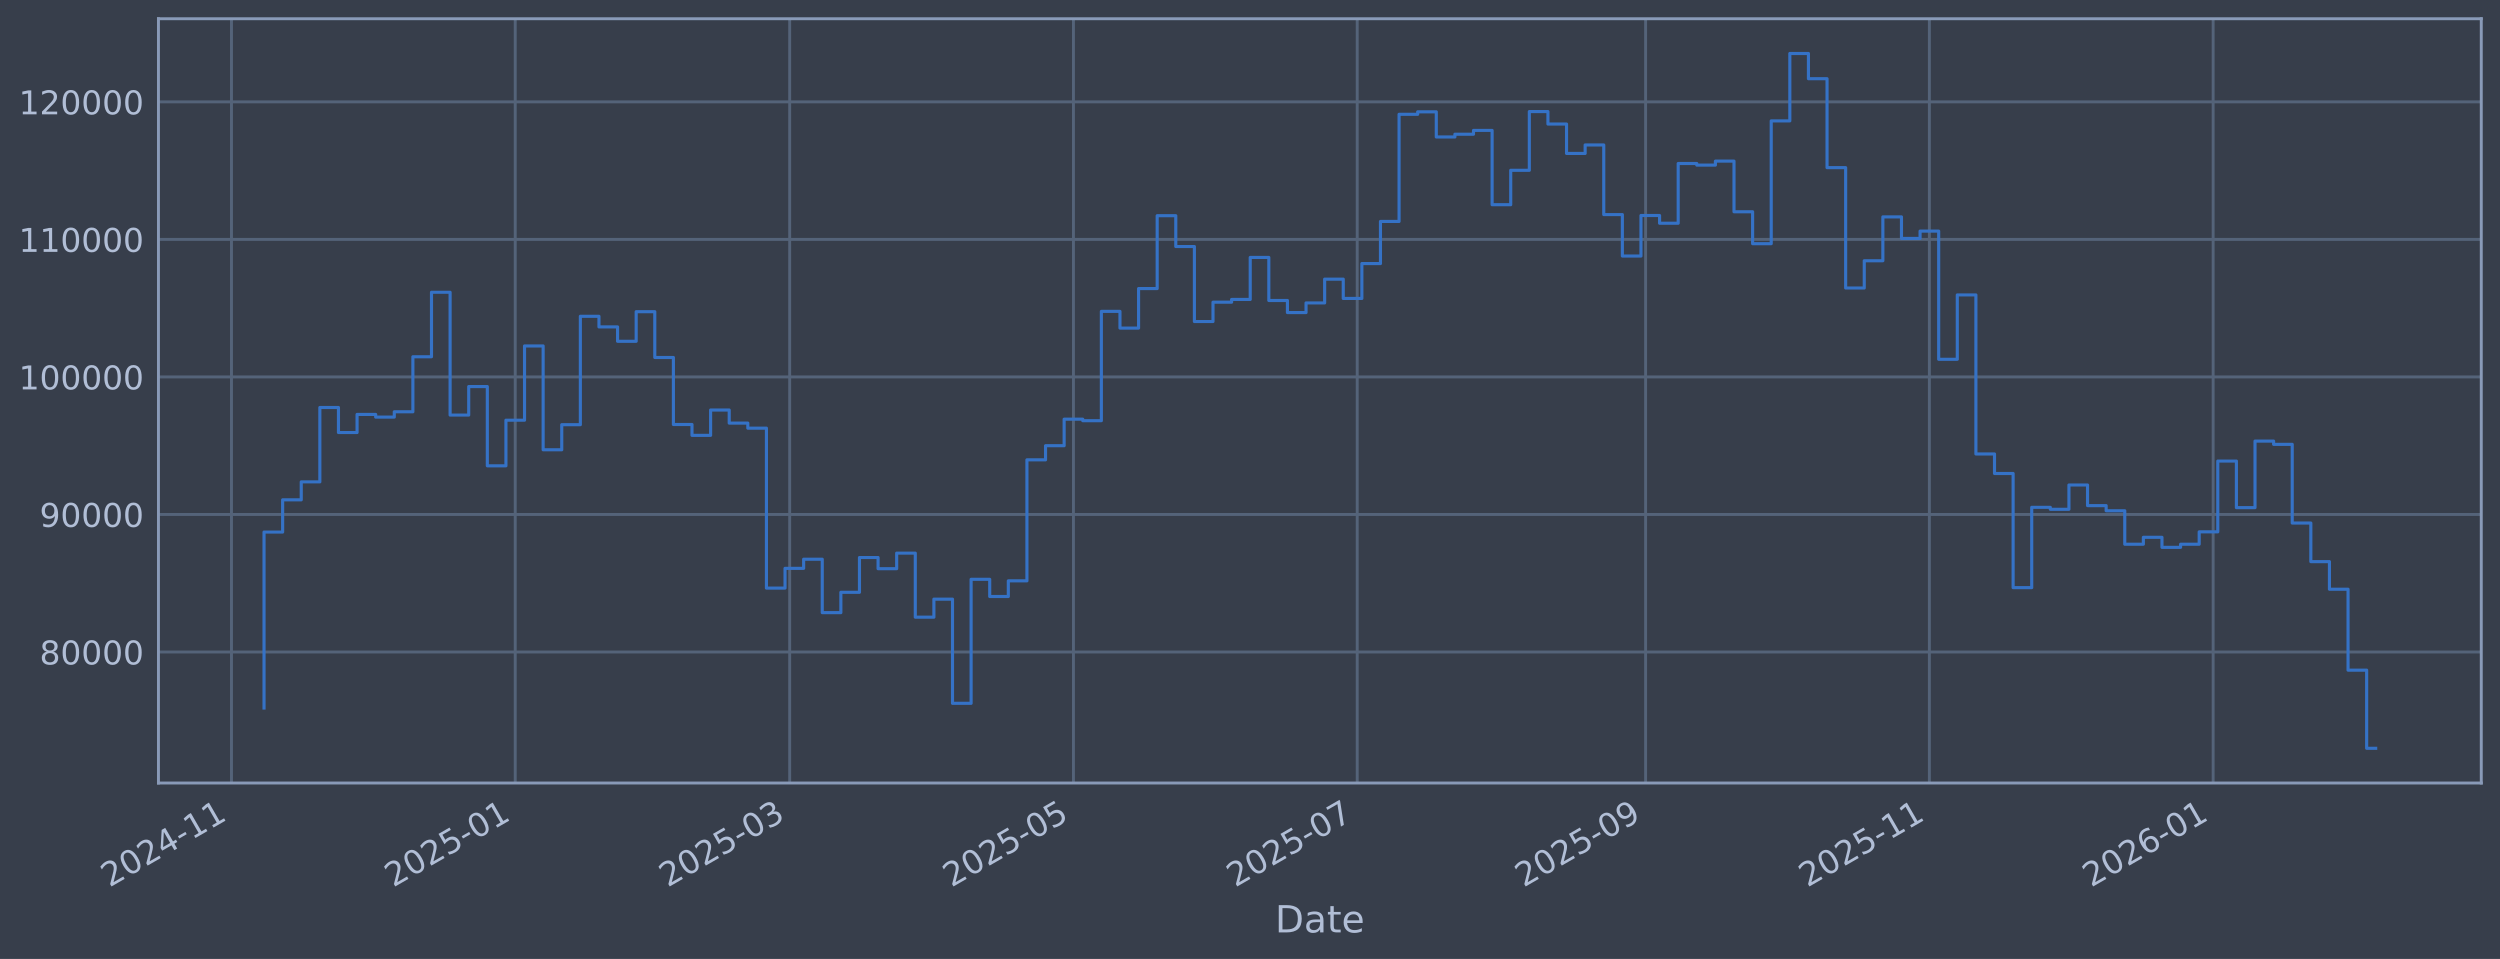
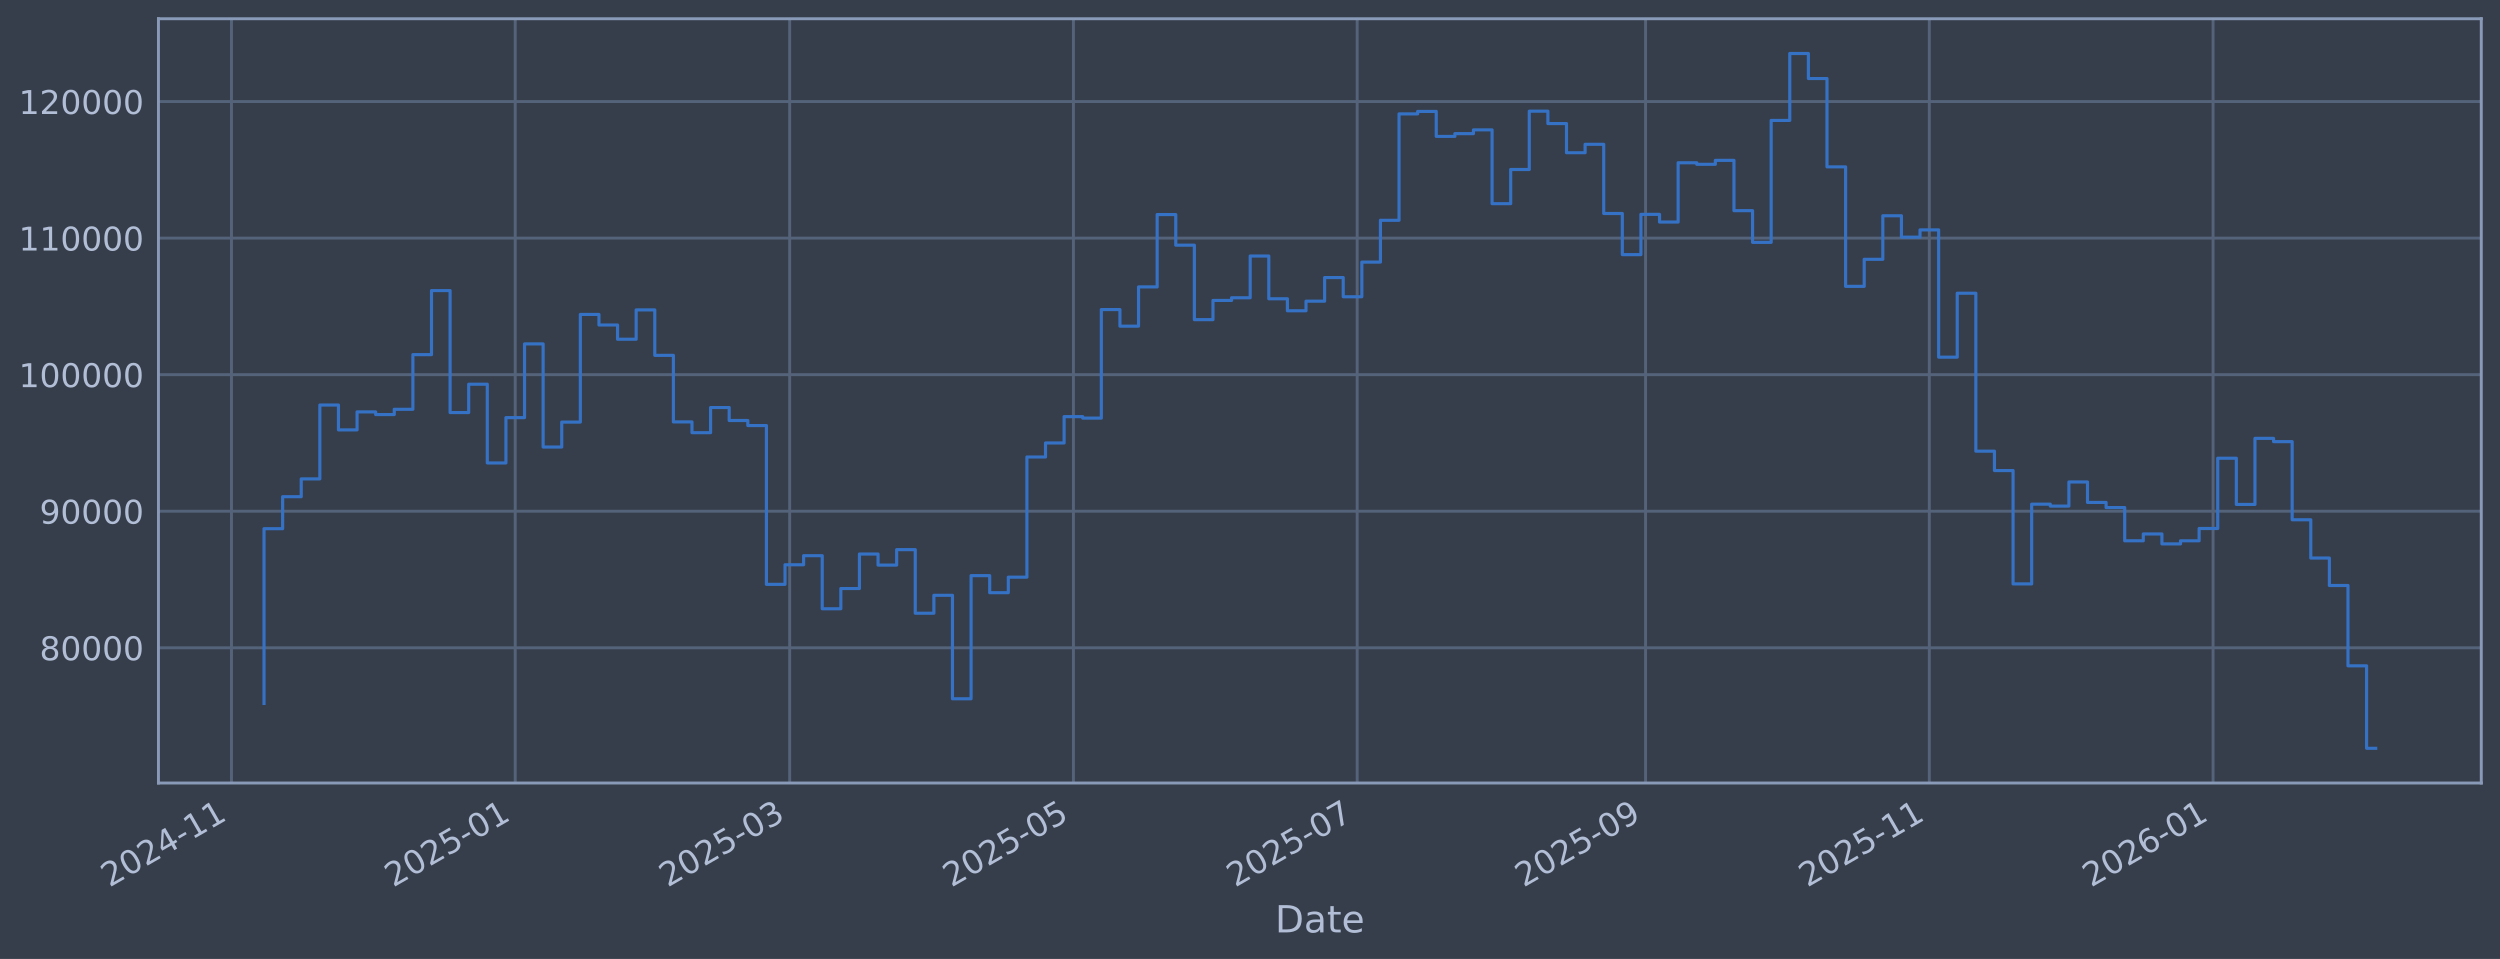
<svg xmlns="http://www.w3.org/2000/svg" xmlns:xlink="http://www.w3.org/1999/xlink" width="960.9pt" height="368.58pt" viewBox="0 0 960.9 368.58" version="1.1">
  <defs>
    <style type="text/css">*{stroke-linejoin: round; stroke-linecap: butt}</style>
  </defs>
  <g id="figure_1">
    <g id="patch_1">
      <path d="M 0 368.58  L 960.9 368.58  L 960.9 0  L 0 0  z " style="fill: #373e4b" />
    </g>
    <g id="axes_1">
      <g id="patch_2">
        <path d="M 60.901 300.96  L 953.701 300.96  L 953.701 7.2  L 60.901 7.2  z " style="fill: #373e4b" />
      </g>
      <g id="matplotlib.axis_1">
        <g id="xtick_1">
          <g id="line2d_1">
-             <path d="M 88.967 300.96  L 88.967 7.2  " clip-path="url(#pa1bef30c58)" style="fill: none; stroke: #546379; stroke-width: 1.12; stroke-linecap: square" />
+             <path d="M 88.967 300.96  L 88.967 7.2  " clip-path="url(#p3f5a2f8cdf)" style="fill: none; stroke: #546379; stroke-width: 1.12; stroke-linecap: square" />
          </g>
          <g id="line2d_2" />
          <g id="text_1">
-             <g style="fill: #b1bed6" transform="translate(42.06324 341.1745) rotate(-30) scale(0.126 -0.126)">
+             <g style="fill: #b1bed6" transform="translate(42.06361 341.1745) rotate(-30) scale(0.126 -0.126)">
              <defs>
                <path id="DejaVuSans-32" d="M 1228 531  L 3431 531  L 3431 0  L 469 0  L 469 531  Q 828 903 1448 1529  Q 2069 2156 2228 2338  Q 2531 2678 2651 2914  Q 2772 3150 2772 3378  Q 2772 3750 2511 3984  Q 2250 4219 1831 4219  Q 1534 4219 1204 4116  Q 875 4013 500 3803  L 500 4441  Q 881 4594 1212 4672  Q 1544 4750 1819 4750  Q 2544 4750 2975 4387  Q 3406 4025 3406 3419  Q 3406 3131 3298 2873  Q 3191 2616 2906 2266  Q 2828 2175 2409 1742  Q 1991 1309 1228 531  z " transform="scale(0.015625)" />
                <path id="DejaVuSans-30" d="M 2034 4250  Q 1547 4250 1301 3770  Q 1056 3291 1056 2328  Q 1056 1369 1301 889  Q 1547 409 2034 409  Q 2525 409 2770 889  Q 3016 1369 3016 2328  Q 3016 3291 2770 3770  Q 2525 4250 2034 4250  z M 2034 4750  Q 2819 4750 3233 4129  Q 3647 3509 3647 2328  Q 3647 1150 3233 529  Q 2819 -91 2034 -91  Q 1250 -91 836 529  Q 422 1150 422 2328  Q 422 3509 836 4129  Q 1250 4750 2034 4750  z " transform="scale(0.015625)" />
                <path id="DejaVuSans-34" d="M 2419 4116  L 825 1625  L 2419 1625  L 2419 4116  z M 2253 4666  L 3047 4666  L 3047 1625  L 3713 1625  L 3713 1100  L 3047 1100  L 3047 0  L 2419 0  L 2419 1100  L 313 1100  L 313 1709  L 2253 4666  z " transform="scale(0.015625)" />
                <path id="DejaVuSans-2d" d="M 313 2009  L 1997 2009  L 1997 1497  L 313 1497  L 313 2009  z " transform="scale(0.015625)" />
                <path id="DejaVuSans-31" d="M 794 531  L 1825 531  L 1825 4091  L 703 3866  L 703 4441  L 1819 4666  L 2450 4666  L 2450 531  L 3481 531  L 3481 0  L 794 0  L 794 531  z " transform="scale(0.015625)" />
              </defs>
              <use xlink:href="#DejaVuSans-32" />
              <use xlink:href="#DejaVuSans-30" transform="translate(63.62305 0)" />
              <use xlink:href="#DejaVuSans-32" transform="translate(127.2461 0)" />
              <use xlink:href="#DejaVuSans-34" transform="translate(190.8691 0)" />
              <use xlink:href="#DejaVuSans-2d" transform="translate(254.4922 0)" />
              <use xlink:href="#DejaVuSans-31" transform="translate(290.5762 0)" />
              <use xlink:href="#DejaVuSans-31" transform="translate(354.1992 0)" />
            </g>
          </g>
        </g>
        <g id="xtick_2">
          <g id="line2d_3">
-             <path d="M 198.033 300.96  L 198.033 7.2  " clip-path="url(#pa1bef30c58)" style="fill: none; stroke: #546379; stroke-width: 1.12; stroke-linecap: square" />
+             <path d="M 198.03 300.96  L 198.03 7.2  " clip-path="url(#p3f5a2f8cdf)" style="fill: none; stroke: #546379; stroke-width: 1.12; stroke-linecap: square" />
          </g>
          <g id="line2d_4" />
          <g id="text_2">
-             <g style="fill: #b1bed6" transform="translate(151.1295 341.1745) rotate(-30) scale(0.126 -0.126)">
+             <g style="fill: #b1bed6" transform="translate(151.1267 341.1745) rotate(-30) scale(0.126 -0.126)">
              <defs>
                <path id="DejaVuSans-35" d="M 691 4666  L 3169 4666  L 3169 4134  L 1269 4134  L 1269 2991  Q 1406 3038 1543 3061  Q 1681 3084 1819 3084  Q 2600 3084 3056 2656  Q 3513 2228 3513 1497  Q 3513 744 3044 326  Q 2575 -91 1722 -91  Q 1428 -91 1123 -41  Q 819 9 494 109  L 494 744  Q 775 591 1075 516  Q 1375 441 1709 441  Q 2250 441 2565 725  Q 2881 1009 2881 1497  Q 2881 1984 2565 2268  Q 2250 2553 1709 2553  Q 1456 2553 1204 2497  Q 953 2441 691 2322  L 691 4666  z " transform="scale(0.015625)" />
              </defs>
              <use xlink:href="#DejaVuSans-32" />
              <use xlink:href="#DejaVuSans-30" transform="translate(63.62305 0)" />
              <use xlink:href="#DejaVuSans-32" transform="translate(127.2461 0)" />
              <use xlink:href="#DejaVuSans-35" transform="translate(190.8691 0)" />
              <use xlink:href="#DejaVuSans-2d" transform="translate(254.4922 0)" />
              <use xlink:href="#DejaVuSans-30" transform="translate(290.5762 0)" />
              <use xlink:href="#DejaVuSans-31" transform="translate(354.1992 0)" />
            </g>
          </g>
        </g>
        <g id="xtick_3">
          <g id="line2d_5">
-             <path d="M 303.523 300.96  L 303.523 7.2  " clip-path="url(#pa1bef30c58)" style="fill: none; stroke: #546379; stroke-width: 1.12; stroke-linecap: square" />
+             <path d="M 303.517 300.96  L 303.517 7.2  " clip-path="url(#p3f5a2f8cdf)" style="fill: none; stroke: #546379; stroke-width: 1.12; stroke-linecap: square" />
          </g>
          <g id="line2d_6" />
          <g id="text_3">
-             <g style="fill: #b1bed6" transform="translate(256.6199 341.1745) rotate(-30) scale(0.126 -0.126)">
+             <g style="fill: #b1bed6" transform="translate(256.6139 341.1745) rotate(-30) scale(0.126 -0.126)">
              <defs>
                <path id="DejaVuSans-33" d="M 2597 2516  Q 3050 2419 3304 2112  Q 3559 1806 3559 1356  Q 3559 666 3084 287  Q 2609 -91 1734 -91  Q 1441 -91 1130 -33  Q 819 25 488 141  L 488 750  Q 750 597 1062 519  Q 1375 441 1716 441  Q 2309 441 2620 675  Q 2931 909 2931 1356  Q 2931 1769 2642 2001  Q 2353 2234 1838 2234  L 1294 2234  L 1294 2753  L 1863 2753  Q 2328 2753 2575 2939  Q 2822 3125 2822 3475  Q 2822 3834 2567 4026  Q 2313 4219 1838 4219  Q 1578 4219 1281 4162  Q 984 4106 628 3988  L 628 4550  Q 988 4650 1302 4700  Q 1616 4750 1894 4750  Q 2613 4750 3031 4423  Q 3450 4097 3450 3541  Q 3450 3153 3228 2886  Q 3006 2619 2597 2516  z " transform="scale(0.015625)" />
              </defs>
              <use xlink:href="#DejaVuSans-32" />
              <use xlink:href="#DejaVuSans-30" transform="translate(63.62305 0)" />
              <use xlink:href="#DejaVuSans-32" transform="translate(127.2461 0)" />
              <use xlink:href="#DejaVuSans-35" transform="translate(190.8691 0)" />
              <use xlink:href="#DejaVuSans-2d" transform="translate(254.4922 0)" />
              <use xlink:href="#DejaVuSans-30" transform="translate(290.5762 0)" />
              <use xlink:href="#DejaVuSans-33" transform="translate(354.1992 0)" />
            </g>
          </g>
        </g>
        <g id="xtick_4">
          <g id="line2d_7">
-             <path d="M 412.589 300.96  L 412.589 7.2  " clip-path="url(#pa1bef30c58)" style="fill: none; stroke: #546379; stroke-width: 1.12; stroke-linecap: square" />
+             <path d="M 412.58 300.96  L 412.58 7.2  " clip-path="url(#p3f5a2f8cdf)" style="fill: none; stroke: #546379; stroke-width: 1.12; stroke-linecap: square" />
          </g>
          <g id="line2d_8" />
          <g id="text_4">
-             <g style="fill: #b1bed6" transform="translate(365.6861 341.1745) rotate(-30) scale(0.126 -0.126)">
+             <g style="fill: #b1bed6" transform="translate(365.677 341.1745) rotate(-30) scale(0.126 -0.126)">
              <use xlink:href="#DejaVuSans-32" />
              <use xlink:href="#DejaVuSans-30" transform="translate(63.62305 0)" />
              <use xlink:href="#DejaVuSans-32" transform="translate(127.2461 0)" />
              <use xlink:href="#DejaVuSans-35" transform="translate(190.8691 0)" />
              <use xlink:href="#DejaVuSans-2d" transform="translate(254.4922 0)" />
              <use xlink:href="#DejaVuSans-30" transform="translate(290.5762 0)" />
              <use xlink:href="#DejaVuSans-35" transform="translate(354.1992 0)" />
            </g>
          </g>
        </g>
        <g id="xtick_5">
          <g id="line2d_9">
-             <path d="M 521.656 300.96  L 521.656 7.2  " clip-path="url(#pa1bef30c58)" style="fill: none; stroke: #546379; stroke-width: 1.12; stroke-linecap: square" />
+             <path d="M 521.643 300.96  L 521.643 7.2  " clip-path="url(#p3f5a2f8cdf)" style="fill: none; stroke: #546379; stroke-width: 1.12; stroke-linecap: square" />
          </g>
          <g id="line2d_10" />
          <g id="text_5">
-             <g style="fill: #b1bed6" transform="translate(474.7524 341.1745) rotate(-30) scale(0.126 -0.126)">
+             <g style="fill: #b1bed6" transform="translate(474.7401 341.1745) rotate(-30) scale(0.126 -0.126)">
              <defs>
                <path id="DejaVuSans-37" d="M 525 4666  L 3525 4666  L 3525 4397  L 1831 0  L 1172 0  L 2766 4134  L 525 4134  L 525 4666  z " transform="scale(0.015625)" />
              </defs>
              <use xlink:href="#DejaVuSans-32" />
              <use xlink:href="#DejaVuSans-30" transform="translate(63.62305 0)" />
              <use xlink:href="#DejaVuSans-32" transform="translate(127.2461 0)" />
              <use xlink:href="#DejaVuSans-35" transform="translate(190.8691 0)" />
              <use xlink:href="#DejaVuSans-2d" transform="translate(254.4922 0)" />
              <use xlink:href="#DejaVuSans-30" transform="translate(290.5762 0)" />
              <use xlink:href="#DejaVuSans-37" transform="translate(354.1992 0)" />
            </g>
          </g>
        </g>
        <g id="xtick_6">
          <g id="line2d_11">
-             <path d="M 632.51 300.96  L 632.51 7.2  " clip-path="url(#pa1bef30c58)" style="fill: none; stroke: #546379; stroke-width: 1.12; stroke-linecap: square" />
+             <path d="M 632.494 300.96  L 632.494 7.2  " clip-path="url(#p3f5a2f8cdf)" style="fill: none; stroke: #546379; stroke-width: 1.12; stroke-linecap: square" />
          </g>
          <g id="line2d_12" />
          <g id="text_6">
-             <g style="fill: #b1bed6" transform="translate(585.6067 341.1745) rotate(-30) scale(0.126 -0.126)">
+             <g style="fill: #b1bed6" transform="translate(585.5911 341.1745) rotate(-30) scale(0.126 -0.126)">
              <defs>
                <path id="DejaVuSans-39" d="M 703 97  L 703 672  Q 941 559 1184 500  Q 1428 441 1663 441  Q 2288 441 2617 861  Q 2947 1281 2994 2138  Q 2813 1869 2534 1725  Q 2256 1581 1919 1581  Q 1219 1581 811 2004  Q 403 2428 403 3163  Q 403 3881 828 4315  Q 1253 4750 1959 4750  Q 2769 4750 3195 4129  Q 3622 3509 3622 2328  Q 3622 1225 3098 567  Q 2575 -91 1691 -91  Q 1453 -91 1209 -44  Q 966 3 703 97  z M 1959 2075  Q 2384 2075 2632 2365  Q 2881 2656 2881 3163  Q 2881 3666 2632 3958  Q 2384 4250 1959 4250  Q 1534 4250 1286 3958  Q 1038 3666 1038 3163  Q 1038 2656 1286 2365  Q 1534 2075 1959 2075  z " transform="scale(0.015625)" />
              </defs>
              <use xlink:href="#DejaVuSans-32" />
              <use xlink:href="#DejaVuSans-30" transform="translate(63.62305 0)" />
              <use xlink:href="#DejaVuSans-32" transform="translate(127.2461 0)" />
              <use xlink:href="#DejaVuSans-35" transform="translate(190.8691 0)" />
              <use xlink:href="#DejaVuSans-2d" transform="translate(254.4922 0)" />
              <use xlink:href="#DejaVuSans-30" transform="translate(290.5762 0)" />
              <use xlink:href="#DejaVuSans-39" transform="translate(354.1992 0)" />
            </g>
          </g>
        </g>
        <g id="xtick_7">
          <g id="line2d_13">
-             <path d="M 741.576 300.96  L 741.576 7.2  " clip-path="url(#pa1bef30c58)" style="fill: none; stroke: #546379; stroke-width: 1.12; stroke-linecap: square" />
+             <path d="M 741.557 300.96  L 741.557 7.2  " clip-path="url(#p3f5a2f8cdf)" style="fill: none; stroke: #546379; stroke-width: 1.12; stroke-linecap: square" />
          </g>
          <g id="line2d_14" />
          <g id="text_7">
-             <g style="fill: #b1bed6" transform="translate(694.673 341.1745) rotate(-30) scale(0.126 -0.126)">
+             <g style="fill: #b1bed6" transform="translate(694.6541 341.1745) rotate(-30) scale(0.126 -0.126)">
              <use xlink:href="#DejaVuSans-32" />
              <use xlink:href="#DejaVuSans-30" transform="translate(63.62305 0)" />
              <use xlink:href="#DejaVuSans-32" transform="translate(127.2461 0)" />
              <use xlink:href="#DejaVuSans-35" transform="translate(190.8691 0)" />
              <use xlink:href="#DejaVuSans-2d" transform="translate(254.4922 0)" />
              <use xlink:href="#DejaVuSans-31" transform="translate(290.5762 0)" />
              <use xlink:href="#DejaVuSans-31" transform="translate(354.1992 0)" />
            </g>
          </g>
        </g>
        <g id="xtick_8">
          <g id="line2d_15">
-             <path d="M 850.643 300.96  L 850.643 7.2  " clip-path="url(#pa1bef30c58)" style="fill: none; stroke: #546379; stroke-width: 1.12; stroke-linecap: square" />
+             <path d="M 850.62 300.96  L 850.62 7.2  " clip-path="url(#p3f5a2f8cdf)" style="fill: none; stroke: #546379; stroke-width: 1.12; stroke-linecap: square" />
          </g>
          <g id="line2d_16" />
          <g id="text_8">
-             <g style="fill: #b1bed6" transform="translate(803.7392 341.1745) rotate(-30) scale(0.126 -0.126)">
+             <g style="fill: #b1bed6" transform="translate(803.7172 341.1745) rotate(-30) scale(0.126 -0.126)">
              <defs>
                <path id="DejaVuSans-36" d="M 2113 2584  Q 1688 2584 1439 2293  Q 1191 2003 1191 1497  Q 1191 994 1439 701  Q 1688 409 2113 409  Q 2538 409 2786 701  Q 3034 994 3034 1497  Q 3034 2003 2786 2293  Q 2538 2584 2113 2584  z M 3366 4563  L 3366 3988  Q 3128 4100 2886 4159  Q 2644 4219 2406 4219  Q 1781 4219 1451 3797  Q 1122 3375 1075 2522  Q 1259 2794 1537 2939  Q 1816 3084 2150 3084  Q 2853 3084 3261 2657  Q 3669 2231 3669 1497  Q 3669 778 3244 343  Q 2819 -91 2113 -91  Q 1303 -91 875 529  Q 447 1150 447 2328  Q 447 3434 972 4092  Q 1497 4750 2381 4750  Q 2619 4750 2861 4703  Q 3103 4656 3366 4563  z " transform="scale(0.015625)" />
              </defs>
              <use xlink:href="#DejaVuSans-32" />
              <use xlink:href="#DejaVuSans-30" transform="translate(63.62305 0)" />
              <use xlink:href="#DejaVuSans-32" transform="translate(127.2461 0)" />
              <use xlink:href="#DejaVuSans-36" transform="translate(190.8691 0)" />
              <use xlink:href="#DejaVuSans-2d" transform="translate(254.4922 0)" />
              <use xlink:href="#DejaVuSans-30" transform="translate(290.5762 0)" />
              <use xlink:href="#DejaVuSans-31" transform="translate(354.1992 0)" />
            </g>
          </g>
        </g>
        <g id="text_9">
          <g style="fill: #b1bed6" transform="translate(490.0914 358.3856) scale(0.144 -0.144)">
            <defs>
              <path id="DejaVuSans-44" d="M 1259 4147  L 1259 519  L 2022 519  Q 2988 519 3436 956  Q 3884 1394 3884 2338  Q 3884 3275 3436 3711  Q 2988 4147 2022 4147  L 1259 4147  z M 628 4666  L 1925 4666  Q 3281 4666 3915 4102  Q 4550 3538 4550 2338  Q 4550 1131 3912 565  Q 3275 0 1925 0  L 628 0  L 628 4666  z " transform="scale(0.015625)" />
              <path id="DejaVuSans-61" d="M 2194 1759  Q 1497 1759 1228 1600  Q 959 1441 959 1056  Q 959 750 1161 570  Q 1363 391 1709 391  Q 2188 391 2477 730  Q 2766 1069 2766 1631  L 2766 1759  L 2194 1759  z M 3341 1997  L 3341 0  L 2766 0  L 2766 531  Q 2569 213 2275 61  Q 1981 -91 1556 -91  Q 1019 -91 701 211  Q 384 513 384 1019  Q 384 1609 779 1909  Q 1175 2209 1959 2209  L 2766 2209  L 2766 2266  Q 2766 2663 2505 2880  Q 2244 3097 1772 3097  Q 1472 3097 1187 3025  Q 903 2953 641 2809  L 641 3341  Q 956 3463 1253 3523  Q 1550 3584 1831 3584  Q 2591 3584 2966 3190  Q 3341 2797 3341 1997  z " transform="scale(0.015625)" />
              <path id="DejaVuSans-74" d="M 1172 4494  L 1172 3500  L 2356 3500  L 2356 3053  L 1172 3053  L 1172 1153  Q 1172 725 1289 603  Q 1406 481 1766 481  L 2356 481  L 2356 0  L 1766 0  Q 1100 0 847 248  Q 594 497 594 1153  L 594 3053  L 172 3053  L 172 3500  L 594 3500  L 594 4494  L 1172 4494  z " transform="scale(0.015625)" />
              <path id="DejaVuSans-65" d="M 3597 1894  L 3597 1613  L 953 1613  Q 991 1019 1311 708  Q 1631 397 2203 397  Q 2534 397 2845 478  Q 3156 559 3463 722  L 3463 178  Q 3153 47 2828 -22  Q 2503 -91 2169 -91  Q 1331 -91 842 396  Q 353 884 353 1716  Q 353 2575 817 3079  Q 1281 3584 2069 3584  Q 2775 3584 3186 3129  Q 3597 2675 3597 1894  z M 3022 2063  Q 3016 2534 2758 2815  Q 2500 3097 2075 3097  Q 1594 3097 1305 2825  Q 1016 2553 972 2059  L 3022 2063  z " transform="scale(0.015625)" />
            </defs>
            <use xlink:href="#DejaVuSans-44" />
            <use xlink:href="#DejaVuSans-61" transform="translate(77.00195 0)" />
            <use xlink:href="#DejaVuSans-74" transform="translate(138.2812 0)" />
            <use xlink:href="#DejaVuSans-65" transform="translate(177.4902 0)" />
          </g>
        </g>
      </g>
      <g id="matplotlib.axis_2">
        <g id="ytick_1">
          <g id="line2d_17">
-             <path d="M 60.901 250.596  L 953.701 250.596  " clip-path="url(#pa1bef30c58)" style="fill: none; stroke: #546379; stroke-width: 1.12; stroke-linecap: square" />
+             <path d="M 60.901 248.987  L 953.701 248.987  " clip-path="url(#p3f5a2f8cdf)" style="fill: none; stroke: #546379; stroke-width: 1.12; stroke-linecap: square" />
          </g>
          <g id="line2d_18" />
          <g id="text_10">
-             <g style="fill: #b1bed6" transform="translate(15.21675 255.3831) scale(0.126 -0.126)">
+             <g style="fill: #b1bed6" transform="translate(15.21675 253.7741) scale(0.126 -0.126)">
              <defs>
                <path id="DejaVuSans-38" d="M 2034 2216  Q 1584 2216 1326 1975  Q 1069 1734 1069 1313  Q 1069 891 1326 650  Q 1584 409 2034 409  Q 2484 409 2743 651  Q 3003 894 3003 1313  Q 3003 1734 2745 1975  Q 2488 2216 2034 2216  z M 1403 2484  Q 997 2584 770 2862  Q 544 3141 544 3541  Q 544 4100 942 4425  Q 1341 4750 2034 4750  Q 2731 4750 3128 4425  Q 3525 4100 3525 3541  Q 3525 3141 3298 2862  Q 3072 2584 2669 2484  Q 3125 2378 3379 2068  Q 3634 1759 3634 1313  Q 3634 634 3220 271  Q 2806 -91 2034 -91  Q 1263 -91 848 271  Q 434 634 434 1313  Q 434 1759 690 2068  Q 947 2378 1403 2484  z M 1172 3481  Q 1172 3119 1398 2916  Q 1625 2713 2034 2713  Q 2441 2713 2670 2916  Q 2900 3119 2900 3481  Q 2900 3844 2670 4047  Q 2441 4250 2034 4250  Q 1625 4250 1398 4047  Q 1172 3844 1172 3481  z " transform="scale(0.015625)" />
              </defs>
              <use xlink:href="#DejaVuSans-38" />
              <use xlink:href="#DejaVuSans-30" transform="translate(63.62305 0)" />
              <use xlink:href="#DejaVuSans-30" transform="translate(127.2461 0)" />
              <use xlink:href="#DejaVuSans-30" transform="translate(190.8691 0)" />
              <use xlink:href="#DejaVuSans-30" transform="translate(254.4922 0)" />
            </g>
          </g>
        </g>
        <g id="ytick_2">
          <g id="line2d_19">
-             <path d="M 60.901 197.736  L 953.701 197.736  " clip-path="url(#pa1bef30c58)" style="fill: none; stroke: #546379; stroke-width: 1.12; stroke-linecap: square" />
+             <path d="M 60.901 196.497  L 953.701 196.497  " clip-path="url(#p3f5a2f8cdf)" style="fill: none; stroke: #546379; stroke-width: 1.12; stroke-linecap: square" />
          </g>
          <g id="line2d_20" />
          <g id="text_11">
-             <g style="fill: #b1bed6" transform="translate(15.21675 202.5232) scale(0.126 -0.126)">
+             <g style="fill: #b1bed6" transform="translate(15.21675 201.2839) scale(0.126 -0.126)">
              <use xlink:href="#DejaVuSans-39" />
              <use xlink:href="#DejaVuSans-30" transform="translate(63.62305 0)" />
              <use xlink:href="#DejaVuSans-30" transform="translate(127.2461 0)" />
              <use xlink:href="#DejaVuSans-30" transform="translate(190.8691 0)" />
              <use xlink:href="#DejaVuSans-30" transform="translate(254.4922 0)" />
            </g>
          </g>
        </g>
        <g id="ytick_3">
          <g id="line2d_21">
-             <path d="M 60.901 144.876  L 953.701 144.876  " clip-path="url(#pa1bef30c58)" style="fill: none; stroke: #546379; stroke-width: 1.12; stroke-linecap: square" />
+             <path d="M 60.901 144.007  L 953.701 144.007  " clip-path="url(#p3f5a2f8cdf)" style="fill: none; stroke: #546379; stroke-width: 1.12; stroke-linecap: square" />
          </g>
          <g id="line2d_22" />
          <g id="text_12">
-             <g style="fill: #b1bed6" transform="translate(7.2 149.6634) scale(0.126 -0.126)">
+             <g style="fill: #b1bed6" transform="translate(7.2 148.7938) scale(0.126 -0.126)">
              <use xlink:href="#DejaVuSans-31" />
              <use xlink:href="#DejaVuSans-30" transform="translate(63.62305 0)" />
              <use xlink:href="#DejaVuSans-30" transform="translate(127.2461 0)" />
              <use xlink:href="#DejaVuSans-30" transform="translate(190.8691 0)" />
              <use xlink:href="#DejaVuSans-30" transform="translate(254.4922 0)" />
              <use xlink:href="#DejaVuSans-30" transform="translate(318.1152 0)" />
            </g>
          </g>
        </g>
        <g id="ytick_4">
          <g id="line2d_23">
-             <path d="M 60.901 92.016  L 953.701 92.016  " clip-path="url(#pa1bef30c58)" style="fill: none; stroke: #546379; stroke-width: 1.12; stroke-linecap: square" />
+             <path d="M 60.901 91.517  L 953.701 91.517  " clip-path="url(#p3f5a2f8cdf)" style="fill: none; stroke: #546379; stroke-width: 1.12; stroke-linecap: square" />
          </g>
          <g id="line2d_24" />
          <g id="text_13">
-             <g style="fill: #b1bed6" transform="translate(7.2 96.80349) scale(0.126 -0.126)">
+             <g style="fill: #b1bed6" transform="translate(7.2 96.30363) scale(0.126 -0.126)">
              <use xlink:href="#DejaVuSans-31" />
              <use xlink:href="#DejaVuSans-31" transform="translate(63.62305 0)" />
              <use xlink:href="#DejaVuSans-30" transform="translate(127.2461 0)" />
              <use xlink:href="#DejaVuSans-30" transform="translate(190.8691 0)" />
              <use xlink:href="#DejaVuSans-30" transform="translate(254.4922 0)" />
              <use xlink:href="#DejaVuSans-30" transform="translate(318.1152 0)" />
            </g>
          </g>
        </g>
        <g id="ytick_5">
          <g id="line2d_25">
-             <path d="M 60.901 39.157  L 953.701 39.157  " clip-path="url(#pa1bef30c58)" style="fill: none; stroke: #546379; stroke-width: 1.12; stroke-linecap: square" />
+             <path d="M 60.901 39.026  L 953.701 39.026  " clip-path="url(#p3f5a2f8cdf)" style="fill: none; stroke: #546379; stroke-width: 1.12; stroke-linecap: square" />
          </g>
          <g id="line2d_26" />
          <g id="text_14">
-             <g style="fill: #b1bed6" transform="translate(7.2 43.94362) scale(0.126 -0.126)">
+             <g style="fill: #b1bed6" transform="translate(7.2 43.81349) scale(0.126 -0.126)">
              <use xlink:href="#DejaVuSans-31" />
              <use xlink:href="#DejaVuSans-32" transform="translate(63.62305 0)" />
              <use xlink:href="#DejaVuSans-30" transform="translate(127.2461 0)" />
              <use xlink:href="#DejaVuSans-30" transform="translate(190.8691 0)" />
              <use xlink:href="#DejaVuSans-30" transform="translate(254.4922 0)" />
              <use xlink:href="#DejaVuSans-30" transform="translate(318.1152 0)" />
            </g>
          </g>
        </g>
      </g>
      <g id="line2d_27">
-         <path d="M 101.482 272.13  L 101.482 204.504  L 108.634 204.504  L 108.634 192.116  L 115.786 192.116  L 115.786 185.211  L 122.938 185.211  L 122.938 156.627  L 130.09 156.627  L 130.09 166.248  L 137.242 166.248  L 137.242 159.288  L 144.394 159.288  L 144.394 160.314  L 151.546 160.314  L 151.546 158.273  L 158.697 158.273  L 158.697 137.119  L 165.849 137.119  L 165.849 112.336  L 173.001 112.336  L 173.001 159.537  L 180.153 159.537  L 180.153 148.576  L 187.305 148.576  L 187.305 179.043  L 194.457 179.043  L 194.457 161.508  L 201.609 161.508  L 201.609 132.965  L 208.761 132.965  L 208.761 172.878  L 215.913 172.878  L 215.913 163.234  L 223.064 163.234  L 223.064 121.571  L 230.216 121.571  L 230.216 125.651  L 237.368 125.651  L 237.368 131.172  L 244.52 131.172  L 244.52 119.8  L 251.672 119.8  L 251.672 137.398  L 258.824 137.398  L 258.824 163.162  L 265.976 163.162  L 265.976 167.331  L 273.128 167.331  L 273.128 157.596  L 280.279 157.596  L 280.279 162.623  L 287.431 162.623  L 287.431 164.568  L 294.583 164.568  L 294.583 226.038  L 301.735 226.038  L 301.735 218.448  L 308.887 218.448  L 308.887 214.939  L 316.039 214.939  L 316.039 235.482  L 323.191 235.482  L 323.191 227.657  L 330.343 227.657  L 330.343 214.294  L 337.495 214.294  L 337.495 218.578  L 344.646 218.578  L 344.646 212.602  L 351.798 212.602  L 351.798 237.216  L 358.95 237.216  L 358.95 230.287  L 366.102 230.287  L 366.102 270.331  L 373.254 270.331  L 373.254 222.669  L 380.406 222.669  L 380.406 229.275  L 387.558 229.275  L 387.558 223.254  L 394.71 223.254  L 394.71 176.747  L 401.862 176.747  L 401.862 171.316  L 409.013 171.316  L 409.013 161.12  L 416.165 161.12  L 416.165 161.694  L 423.317 161.694  L 423.317 119.682  L 430.469 119.682  L 430.469 126.099  L 437.621 126.099  L 437.621 110.915  L 444.773 110.915  L 444.773 82.913  L 451.925 82.913  L 451.925 94.758  L 459.077 94.758  L 459.077 123.586  L 466.229 123.586  L 466.229 116.15  L 473.38 116.15  L 473.38 115.1  L 480.532 115.1  L 480.532 98.949  L 487.684 98.949  L 487.684 115.493  L 494.836 115.493  L 494.836 120.136  L 501.988 120.136  L 501.988 116.436  L 509.14 116.436  L 509.14 107.291  L 516.292 107.291  L 516.292 114.715  L 523.444 114.715  L 523.444 101.303  L 530.596 101.303  L 530.596 85.117  L 537.747 85.117  L 537.747 43.938  L 544.899 43.938  L 544.899 42.979  L 552.051 42.979  L 552.051 52.653  L 559.203 52.653  L 559.203 51.587  L 566.355 51.587  L 566.355 50.122  L 573.507 50.122  L 573.507 78.687  L 580.659 78.687  L 580.659 65.457  L 587.811 65.457  L 587.811 42.881  L 594.963 42.881  L 594.963 47.678  L 602.114 47.678  L 602.114 58.973  L 609.266 58.973  L 609.266 55.718  L 616.418 55.718  L 616.418 82.483  L 623.57 82.483  L 623.57 98.408  L 630.722 98.408  L 630.722 82.832  L 637.874 82.832  L 637.874 85.803  L 645.026 85.803  L 645.026 62.85  L 652.178 62.85  L 652.178 63.459  L 659.33 63.459  L 659.33 61.932  L 666.481 61.932  L 666.481 81.39  L 673.633 81.39  L 673.633 93.661  L 680.785 93.661  L 680.785 46.463  L 687.937 46.463  L 687.937 20.553  L 695.089 20.553  L 695.089 30.253  L 702.241 30.253  L 702.241 64.442  L 709.393 64.442  L 709.393 110.697  L 716.545 110.697  L 716.545 100.22  L 723.697 100.22  L 723.697 83.36  L 730.848 83.36  L 730.848 91.654  L 738 91.654  L 738 88.834  L 745.152 88.834  L 745.152 138.097  L 752.304 138.097  L 752.304 113.36  L 759.456 113.36  L 759.456 174.482  L 766.608 174.482  L 766.608 181.989  L 773.76 181.989  L 773.76 225.87  L 780.912 225.87  L 780.912 195  L 788.063 195  L 788.063 195.746  L 795.215 195.746  L 795.215 186.414  L 802.367 186.414  L 802.367 194.334  L 809.519 194.334  L 809.519 196.311  L 816.671 196.311  L 816.671 209.178  L 823.823 209.178  L 823.823 206.525  L 830.975 206.525  L 830.975 210.381  L 838.127 210.381  L 838.127 209.18  L 845.279 209.18  L 845.279 204.423  L 852.43 204.423  L 852.43 177.214  L 859.582 177.214  L 859.582 195.116  L 866.734 195.116  L 866.734 169.542  L 873.886 169.542  L 873.886 170.789  L 881.038 170.789  L 881.038 201.041  L 888.19 201.041  L 888.19 215.862  L 895.342 215.862  L 895.342 226.474  L 902.494 226.474  L 902.494 257.575  L 909.646 257.575  L 909.646 287.607  L 913.119 287.607  L 913.119 287.607  " clip-path="url(#pa1bef30c58)" style="fill: none; stroke: #3572c6; stroke-width: 1.2; stroke-linecap: square" />
+         <path d="M 101.482 270.37  L 101.482 203.217  L 108.634 203.217  L 108.634 190.916  L 115.786 190.916  L 115.786 184.06  L 122.937 184.06  L 122.937 155.676  L 130.089 155.676  L 130.089 165.229  L 137.241 165.229  L 137.241 158.318  L 144.392 158.318  L 144.392 159.336  L 151.544 159.336  L 151.544 157.31  L 158.696 157.31  L 158.696 136.304  L 165.847 136.304  L 165.847 111.694  L 172.999 111.694  L 172.999 158.565  L 180.151 158.565  L 180.151 147.68  L 187.302 147.68  L 187.302 177.934  L 194.454 177.934  L 194.454 160.522  L 201.606 160.522  L 201.606 132.179  L 208.757 132.179  L 208.757 171.813  L 215.909 171.813  L 215.909 162.236  L 223.061 162.236  L 223.061 120.864  L 230.213 120.864  L 230.213 124.916  L 237.364 124.916  L 237.364 130.398  L 244.516 130.398  L 244.516 119.106  L 251.668 119.106  L 251.668 136.581  L 258.819 136.581  L 258.819 162.165  L 265.971 162.165  L 265.971 166.305  L 273.123 166.305  L 273.123 156.638  L 280.274 156.638  L 280.274 161.629  L 287.426 161.629  L 287.426 163.56  L 294.578 163.56  L 294.578 224.601  L 301.729 224.601  L 301.729 217.064  L 308.881 217.064  L 308.881 213.58  L 316.033 213.58  L 316.033 233.978  L 323.184 233.978  L 323.184 226.208  L 330.336 226.208  L 330.336 212.939  L 337.488 212.939  L 337.488 217.193  L 344.639 217.193  L 344.639 211.258  L 351.791 211.258  L 351.791 235.701  L 358.943 235.701  L 358.943 228.82  L 366.094 228.82  L 366.094 268.584  L 373.246 268.584  L 373.246 221.255  L 380.398 221.255  L 380.398 227.815  L 387.549 227.815  L 387.549 221.836  L 394.701 221.836  L 394.701 175.654  L 401.853 175.654  L 401.853 170.261  L 409.004 170.261  L 409.004 160.137  L 416.156 160.137  L 416.156 160.707  L 423.308 160.707  L 423.308 118.989  L 430.459 118.989  L 430.459 125.361  L 437.611 125.361  L 437.611 110.283  L 444.763 110.283  L 444.763 82.477  L 451.914 82.477  L 451.914 94.239  L 459.066 94.239  L 459.066 122.865  L 466.218 122.865  L 466.218 115.481  L 473.37 115.481  L 473.37 114.439  L 480.521 114.439  L 480.521 98.401  L 487.673 98.401  L 487.673 114.829  L 494.825 114.829  L 494.825 119.44  L 501.976 119.44  L 501.976 115.765  L 509.128 115.765  L 509.128 106.685  L 516.28 106.685  L 516.28 114.057  L 523.431 114.057  L 523.431 100.738  L 530.583 100.738  L 530.583 84.665  L 537.735 84.665  L 537.735 43.775  L 544.886 43.775  L 544.886 42.822  L 552.038 42.822  L 552.038 52.428  L 559.19 52.428  L 559.19 51.37  L 566.341 51.37  L 566.341 49.915  L 573.493 49.915  L 573.493 78.28  L 580.645 78.28  L 580.645 65.143  L 587.796 65.143  L 587.796 42.725  L 594.948 42.725  L 594.948 47.488  L 602.1 47.488  L 602.1 58.704  L 609.251 58.704  L 609.251 55.472  L 616.403 55.472  L 616.403 82.05  L 623.555 82.05  L 623.555 97.864  L 630.706 97.864  L 630.706 82.396  L 637.858 82.396  L 637.858 85.347  L 645.01 85.347  L 645.01 62.554  L 652.161 62.554  L 652.161 63.159  L 659.313 63.159  L 659.313 61.642  L 666.465 61.642  L 666.465 80.965  L 673.616 80.965  L 673.616 93.15  L 680.768 93.15  L 680.768 46.282  L 687.92 46.282  L 687.92 20.553  L 695.072 20.553  L 695.072 30.185  L 702.223 30.185  L 702.223 64.135  L 709.375 64.135  L 709.375 110.066  L 716.527 110.066  L 716.527 99.663  L 723.678 99.663  L 723.678 82.921  L 730.83 82.921  L 730.83 91.157  L 737.982 91.157  L 737.982 88.357  L 745.133 88.357  L 745.133 137.275  L 752.285 137.275  L 752.285 112.711  L 759.437 112.711  L 759.437 173.405  L 766.588 173.405  L 766.588 180.86  L 773.74 180.86  L 773.74 224.434  L 780.892 224.434  L 780.892 193.78  L 788.043 193.78  L 788.043 194.521  L 795.195 194.521  L 795.195 185.254  L 802.347 185.254  L 802.347 193.119  L 809.498 193.119  L 809.498 195.082  L 816.65 195.082  L 816.65 207.859  L 823.802 207.859  L 823.802 205.224  L 830.953 205.224  L 830.953 209.054  L 838.105 209.054  L 838.105 207.86  L 845.257 207.86  L 845.257 203.137  L 852.408 203.137  L 852.408 176.118  L 859.56 176.118  L 859.56 193.895  L 866.712 193.895  L 866.712 168.5  L 873.863 168.5  L 873.863 169.738  L 881.015 169.738  L 881.015 199.779  L 888.167 199.779  L 888.167 214.496  L 895.318 214.496  L 895.318 225.034  L 902.47 225.034  L 902.47 255.917  L 909.622 255.917  L 909.622 287.607  L 913.119 287.607  L 913.119 287.607  " clip-path="url(#p3f5a2f8cdf)" style="fill: none; stroke: #3572c6; stroke-width: 1.2; stroke-linecap: square" />
      </g>
      <g id="patch_3">
        <path d="M 60.901 300.96  L 60.901 7.2  " style="fill: none; stroke: #899ab8; stroke-width: 1.12; stroke-linejoin: miter; stroke-linecap: square" />
      </g>
      <g id="patch_4">
        <path d="M 953.701 300.96  L 953.701 7.2  " style="fill: none; stroke: #899ab8; stroke-width: 1.12; stroke-linejoin: miter; stroke-linecap: square" />
      </g>
      <g id="patch_5">
        <path d="M 60.901 300.96  L 953.701 300.96  " style="fill: none; stroke: #899ab8; stroke-width: 1.12; stroke-linejoin: miter; stroke-linecap: square" />
      </g>
      <g id="patch_6">
        <path d="M 60.901 7.2  L 953.701 7.2  " style="fill: none; stroke: #899ab8; stroke-width: 1.12; stroke-linejoin: miter; stroke-linecap: square" />
      </g>
    </g>
  </g>
  <defs>
-     <clipPath id="pa1bef30c58">
+     <clipPath id="p3f5a2f8cdf">
      <rect x="60.901" y="7.2" width="892.8" height="293.76" />
    </clipPath>
  </defs>
</svg>
